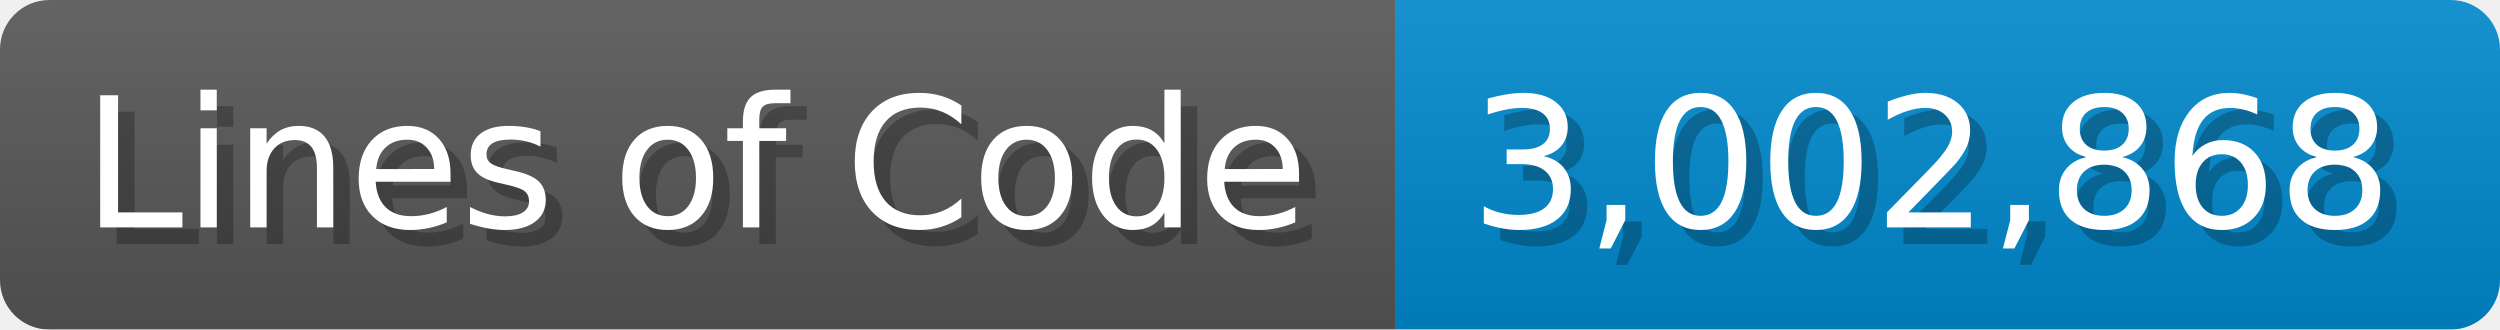
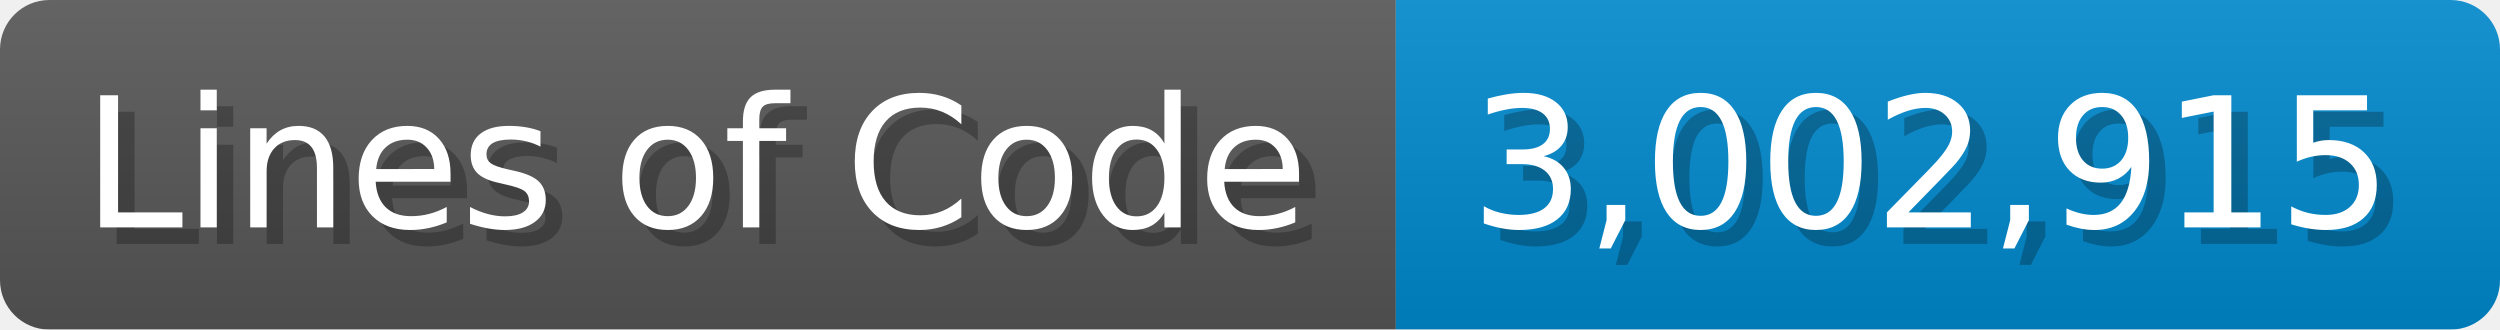
<svg xmlns="http://www.w3.org/2000/svg" width="151.7" height="20" viewBox="0 0 1517 200">
  <linearGradient id="a" x2="0" y2="100%">
    <stop offset="0" stop-opacity=".1" stop-color="#EEE" />
    <stop offset="1" stop-opacity=".1" />
  </linearGradient>
  <mask id="m">
    <rect width="1517" height="200" rx="30" fill="#FFF" />
  </mask>
  <g mask="url(#m)">
    <rect width="847" height="200" fill="#555" />
    <rect width="670" height="200" fill="#08C" x="847" />
    <rect width="1517" height="200" fill="url(#a)" />
  </g>
  <g fill="#fff" text-anchor="start" font-family="Verdana,DejaVu Sans,sans-serif" font-size="110">
    <text x="60" y="148" textLength="747" fill="#000" opacity="0.25">Lines of Code</text>
    <text x="50" y="138" textLength="747">Lines of Code</text>
-     <text x="902" y="148" textLength="570" fill="#000" opacity="0.25">3,002,868</text>
-     <text x="892" y="138" textLength="570">3,002,868</text>
+     <text x="902" y="148" textLength="570" fill="#000" opacity="0.25">3,002,915</text>
+     <text x="892" y="138" textLength="570">3,002,915</text>
  </g>
</svg>
